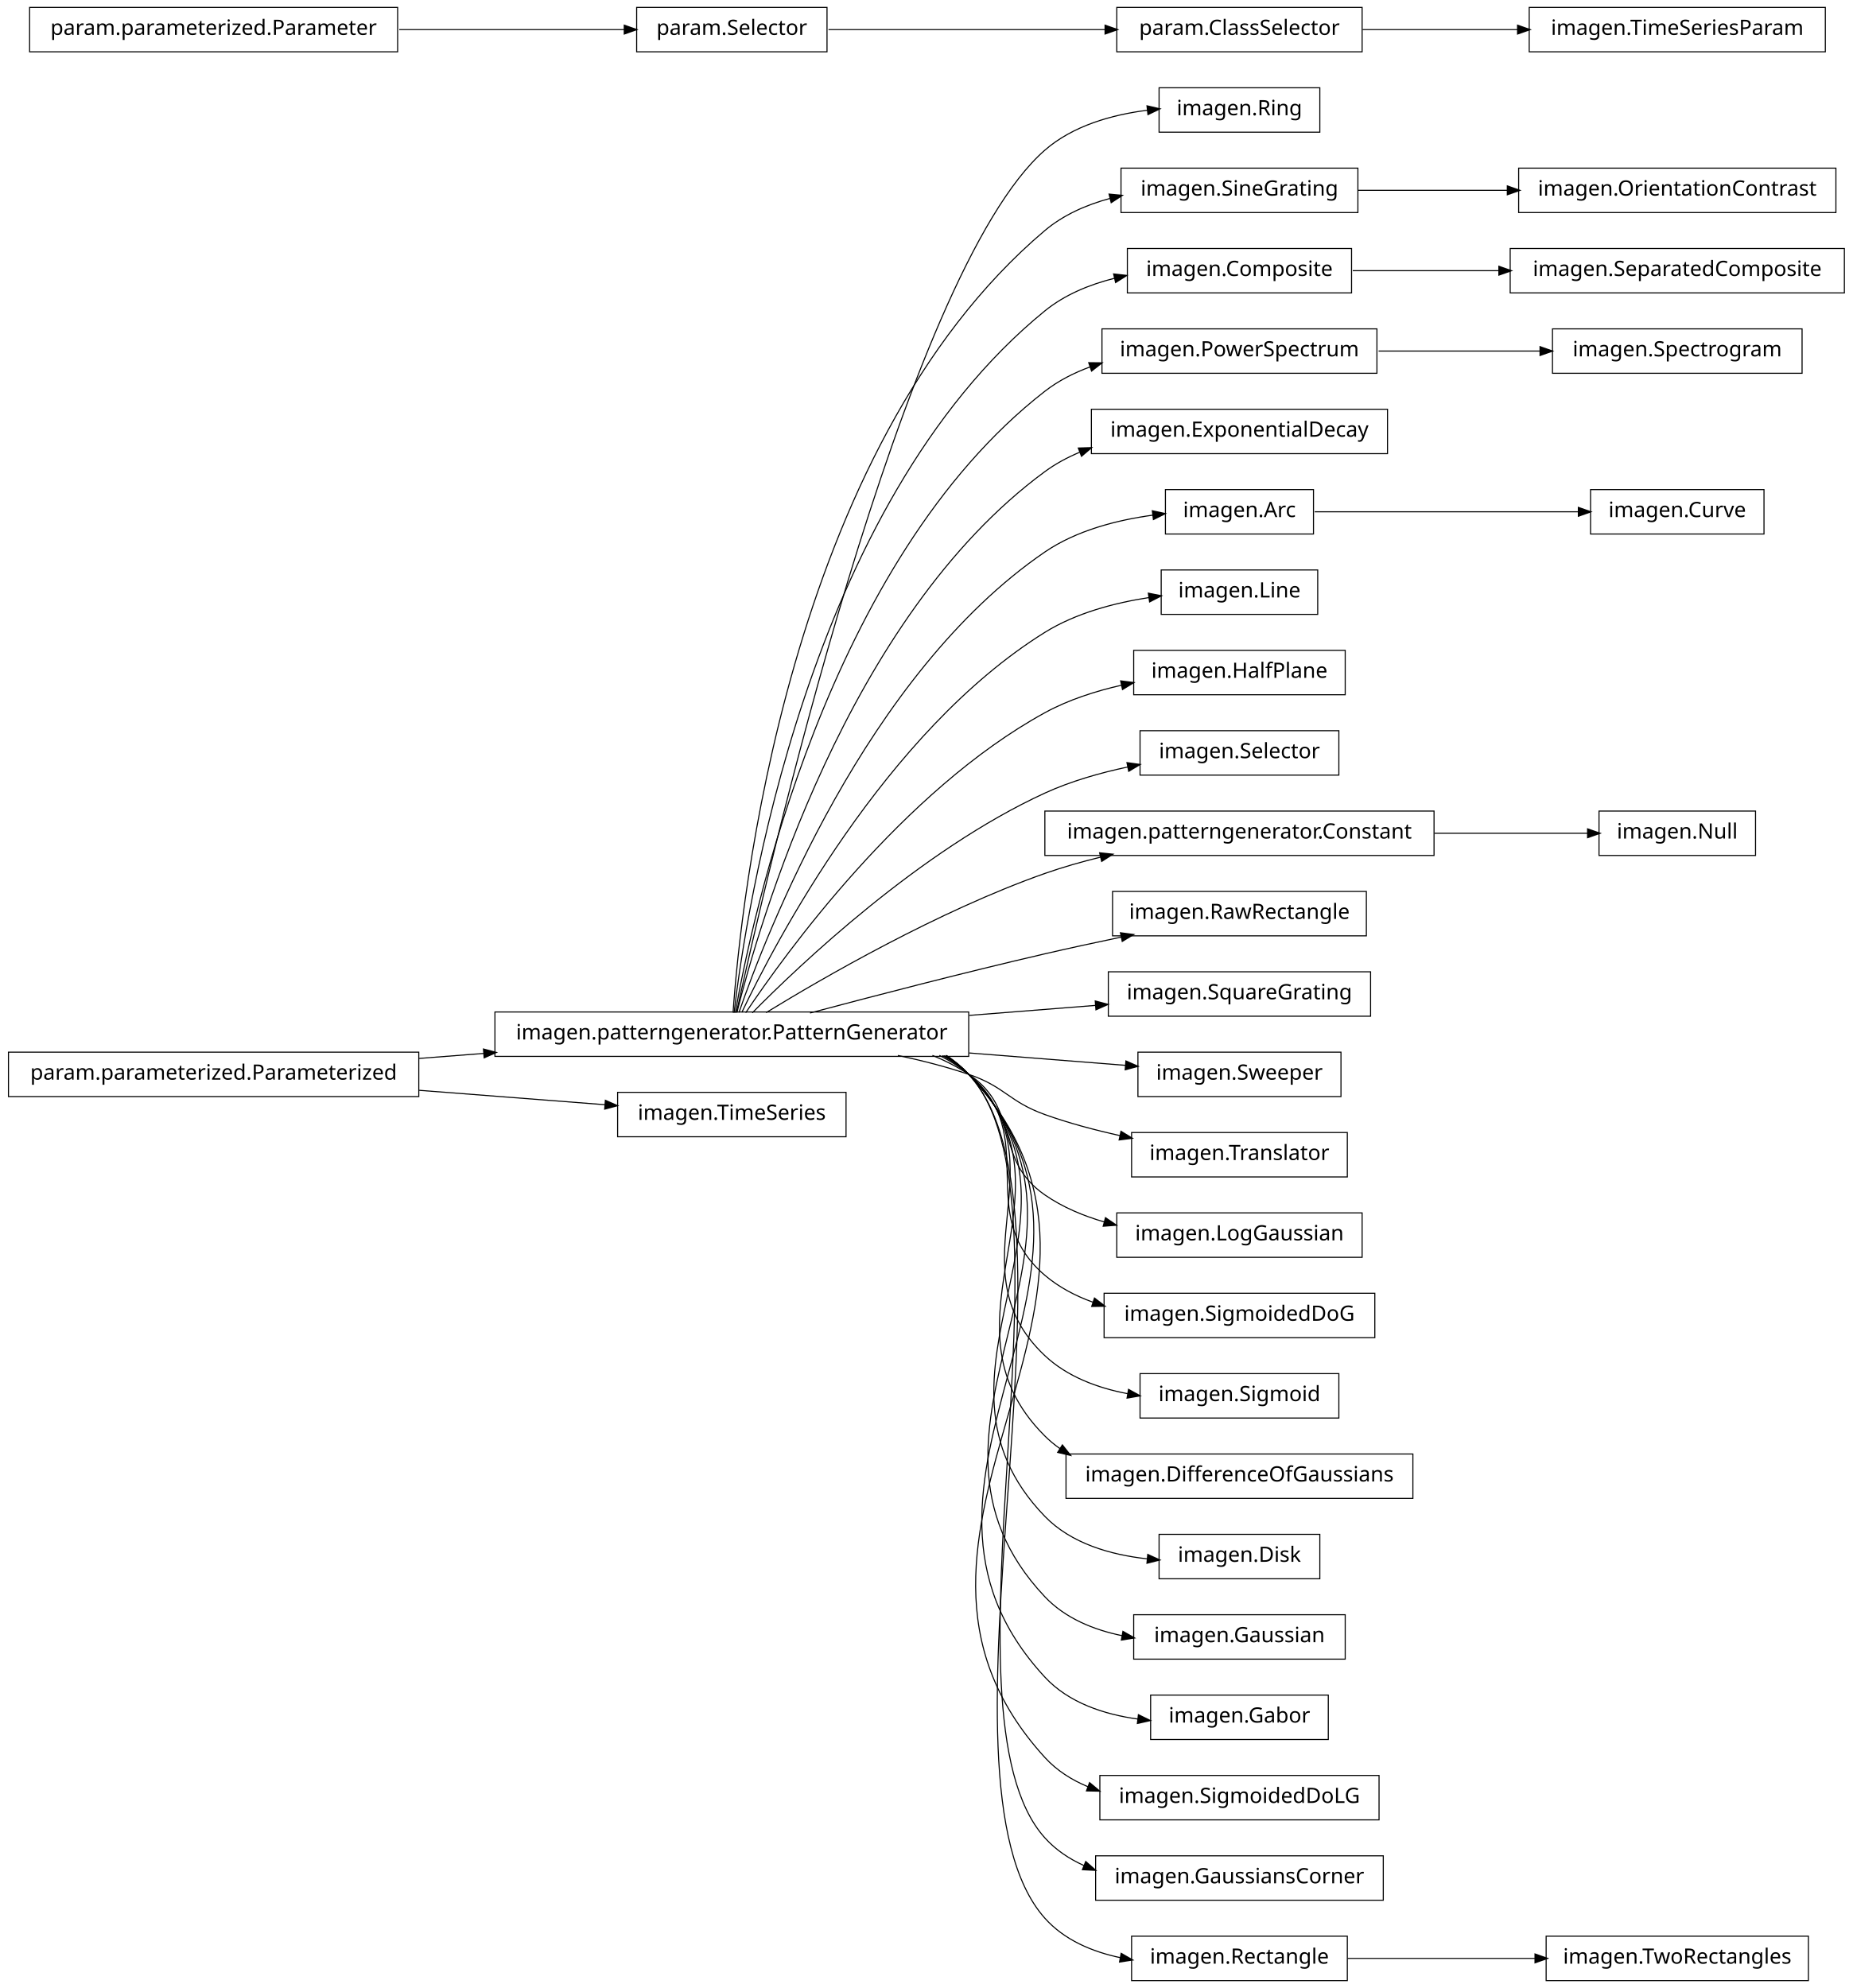
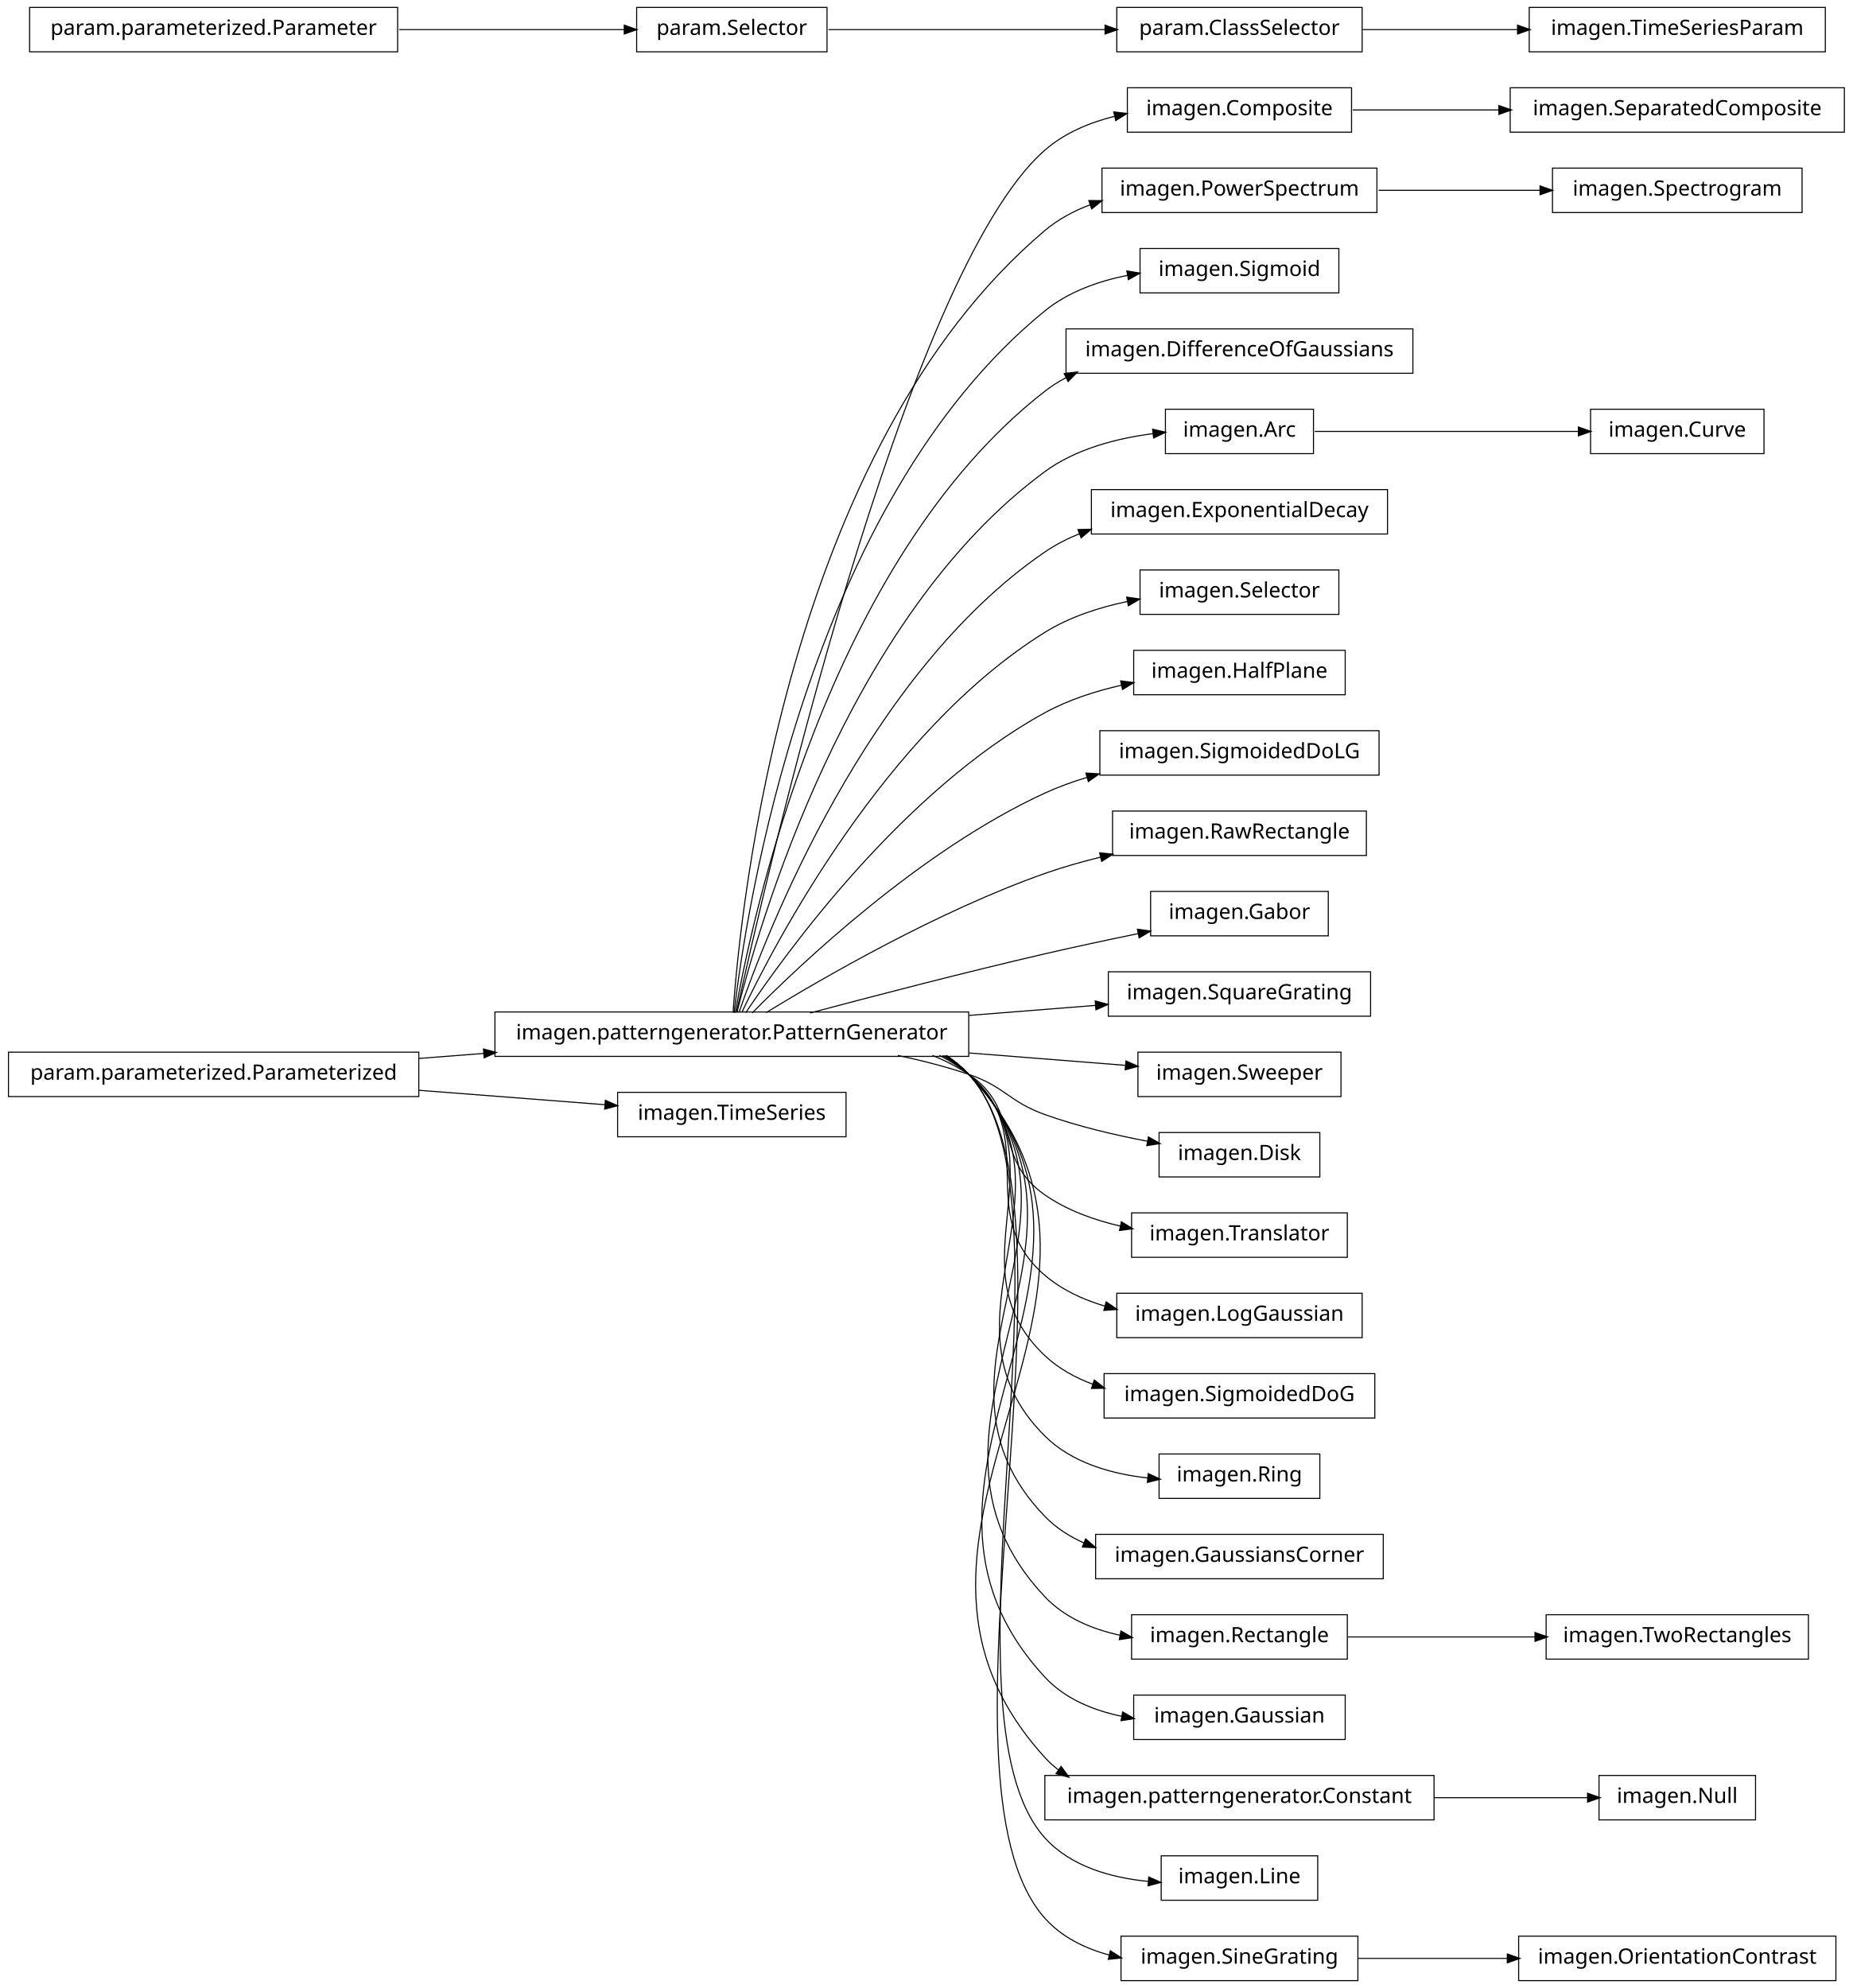
<svg xmlns="http://www.w3.org/2000/svg" width="876pt" height="940pt" viewBox="0.00 0.00 876.00 940.00">
  <g id="graph1" class="graph" transform="scale(1 1) rotate(0) translate(4 936)">
    <polygon fill="white" stroke="white" points="-4,5 -4,-936 873,-936 873,5 -4,5" />
    <g id="node1" class="node">
+       <polygon fill="none" stroke="black" stroke-width="0.5" points="635,-894.5 529,-894.5 529,-873.5 635,-873.5 635,-894.5" />
+       <text text-anchor="middle" x="582" y="-881.5" font-family="Vera" font-size="10.00">imagen.Composite</text>
+     </g>
+     <g id="node58" class="node">
+       <polygon fill="none" stroke="black" stroke-width="0.5" points="868,-894.5 710,-894.5 710,-873.5 868,-873.5 868,-894.5" />
+       <text text-anchor="middle" x="789" y="-881.5" font-family="Vera" font-size="10.00">imagen.SeparatedComposite</text>
+     </g>
+     <g id="edge56" class="edge">
+       <path fill="none" stroke="black" stroke-width="0.5" d="M635.577,-884C656.626,-884 681.297,-884 704.625,-884" />
+       <polygon fill="black" stroke="black" points="704.893,-885.75 709.893,-884 704.892,-882.25 704.893,-885.75" />
+     </g>
+     <g id="node2" class="node">
      <polygon fill="none" stroke="black" stroke-width="0.5" points="454,-457.5 230,-457.5 230,-436.5 454,-436.5 454,-457.5" />
      <text text-anchor="middle" x="342" y="-444.5" font-family="Vera" font-size="10.00">imagen.patterngenerator.PatternGenerator</text>
    </g>
-     <g id="node4" class="node">
-       <polygon fill="none" stroke="black" stroke-width="0.5" points="620,-894.5 544,-894.5 544,-873.5 620,-873.5 620,-894.5" />
-       <text text-anchor="middle" x="582" y="-881.5" font-family="Vera" font-size="10.00">imagen.Ring</text>
-     </g>
-     <g id="edge4" class="edge">
-       <path fill="none" stroke="black" stroke-width="0.5" d="M344.205,-457.259C356.982,-515.776 423.271,-806.818 490,-865 503.257,-876.559 521.671,-881.751 538.545,-883.889" />
-       <polygon fill="black" stroke="black" points="538.564,-885.652 543.725,-884.458 538.946,-882.173 538.564,-885.652" />
-     </g>
-     <g id="node13" class="node">
-       <polygon fill="none" stroke="black" stroke-width="0.5" points="638,-856.5 526,-856.5 526,-835.5 638,-835.5 638,-856.5" />
-       <text text-anchor="middle" x="582" y="-843.5" font-family="Vera" font-size="10.00">imagen.SineGrating</text>
-     </g>
-     <g id="edge28" class="edge">
-       <path fill="none" stroke="black" stroke-width="0.5" d="M342.586,-457.178C346.009,-506.641 367.778,-723.734 490,-827 498.751,-834.394 509.626,-839.16 520.8,-842.185" />
-       <polygon fill="black" stroke="black" points="520.676,-843.956 525.949,-843.455 521.514,-840.558 520.676,-843.956" />
-     </g>
-     <g id="node15" class="node">
-       <polygon fill="none" stroke="black" stroke-width="0.5" points="635,-818.5 529,-818.5 529,-797.5 635,-797.5 635,-818.5" />
-       <text text-anchor="middle" x="582" y="-805.5" font-family="Vera" font-size="10.00">imagen.Composite</text>
+     <g id="edge2" class="edge">
+       <path fill="none" stroke="black" stroke-width="0.5" d="M344.205,-457.259C356.982,-515.776 423.271,-806.818 490,-865 499.25,-873.065 511.012,-878.031 523.008,-881.022" />
+       <polygon fill="black" stroke="black" points="522.895,-882.791 528.158,-882.186 523.667,-879.377 522.895,-882.791" />
+     </g>
+     <g id="node5" class="node">
+       <polygon fill="none" stroke="black" stroke-width="0.5" points="647,-856.5 517,-856.5 517,-835.5 647,-835.5 647,-856.5" />
+       <text text-anchor="middle" x="582" y="-843.5" font-family="Vera" font-size="10.00">imagen.PowerSpectrum</text>
+     </g>
+     <g id="edge34" class="edge">
+       <path fill="none" stroke="black" stroke-width="0.5" d="M342.586,-457.178C346.009,-506.641 367.778,-723.734 490,-827 496.293,-832.317 503.685,-836.276 511.497,-839.205" />
+       <polygon fill="black" stroke="black" points="511.112,-840.923 516.409,-840.898 512.253,-837.614 511.112,-840.923" />
+     </g>
+     <g id="node7" class="node">
+       <polygon fill="none" stroke="black" stroke-width="0.5" points="629,-818.5 535,-818.5 535,-797.5 629,-797.5 629,-818.5" />
+       <text text-anchor="middle" x="582" y="-805.5" font-family="Vera" font-size="10.00">imagen.Sigmoid</text>
+     </g>
+     <g id="edge6" class="edge">
+       <path fill="none" stroke="black" stroke-width="0.5" d="M343.054,-457.096C348.456,-503.427 377.339,-697.332 490,-789 501.042,-797.984 515.248,-803.051 529.178,-805.827" />
+       <polygon fill="black" stroke="black" points="529.061,-807.584 534.292,-806.749 529.682,-804.139 529.061,-807.584" />
+     </g>
+     <g id="node9" class="node">
+       <polygon fill="none" stroke="black" stroke-width="0.5" points="664,-780.5 500,-780.5 500,-759.5 664,-759.5 664,-780.5" />
+       <text text-anchor="middle" x="582" y="-767.5" font-family="Vera" font-size="10.00">imagen.DifferenceOfGaussians</text>
+     </g>
+     <g id="edge8" class="edge">
+       <path fill="none" stroke="black" stroke-width="0.5" d="M343.642,-457.137C351.211,-500.38 386.877,-670.851 490,-751 493.099,-753.408 496.427,-755.532 499.916,-757.403" />
+       <polygon fill="black" stroke="black" points="499.508,-759.153 504.765,-759.8 501.059,-756.015 499.508,-759.153" />
+     </g>
+     <g id="node14" class="node">
+       <polygon fill="none" stroke="black" stroke-width="0.5" points="617,-742.5 547,-742.5 547,-721.5 617,-721.5 617,-742.5" />
+       <text text-anchor="middle" x="582" y="-729.5" font-family="Vera" font-size="10.00">imagen.Arc</text>
    </g>
    <g id="edge12" class="edge">
-       <path fill="none" stroke="black" stroke-width="0.5" d="M343.054,-457.096C348.456,-503.427 377.339,-697.332 490,-789 499.409,-796.656 511.116,-801.467 522.992,-804.44" />
-       <polygon fill="black" stroke="black" points="522.821,-806.196 528.086,-805.604 523.602,-802.784 522.821,-806.196" />
-     </g>
-     <g id="node18" class="node">
-       <polygon fill="none" stroke="black" stroke-width="0.5" points="647,-780.5 517,-780.5 517,-759.5 647,-759.5 647,-780.5" />
-       <text text-anchor="middle" x="582" y="-767.5" font-family="Vera" font-size="10.00">imagen.PowerSpectrum</text>
-     </g>
-     <g id="edge40" class="edge">
-       <path fill="none" stroke="black" stroke-width="0.5" d="M343.642,-457.137C351.211,-500.38 386.877,-670.851 490,-751 496.398,-755.973 503.779,-759.731 511.519,-762.559" />
-       <polygon fill="black" stroke="black" points="511.082,-764.259 516.379,-764.202 512.203,-760.943 511.082,-764.259" />
-     </g>
-     <g id="node22" class="node">
-       <polygon fill="none" stroke="black" stroke-width="0.5" points="652,-742.5 512,-742.5 512,-721.5 652,-721.5 652,-742.5" />
-       <text text-anchor="middle" x="582" y="-729.5" font-family="Vera" font-size="10.00">imagen.ExponentialDecay</text>
+       <path fill="none" stroke="black" stroke-width="0.5" d="M344.397,-457.219C354.341,-497.199 396.286,-644.188 490,-713 504.654,-723.76 523.989,-728.752 541.151,-730.959" />
+       <polygon fill="black" stroke="black" points="541.233,-732.729 546.399,-731.558 541.63,-729.252 541.233,-732.729" />
+     </g>
+     <g id="node19" class="node">
+       <polygon fill="none" stroke="black" stroke-width="0.5" points="652,-704.5 512,-704.5 512,-683.5 652,-683.5 652,-704.5" />
+       <text text-anchor="middle" x="582" y="-691.5" font-family="Vera" font-size="10.00">imagen.ExponentialDecay</text>
+     </g>
+     <g id="edge16" class="edge">
+       <path fill="none" stroke="black" stroke-width="0.5" d="M345.371,-457.24C357.895,-493.576 405.443,-617.232 490,-675 495.05,-678.45 500.595,-681.297 506.381,-683.644" />
+       <polygon fill="black" stroke="black" points="505.996,-685.369 511.292,-685.499 507.233,-682.095 505.996,-685.369" />
+     </g>
+     <g id="node21" class="node">
+       <polygon fill="none" stroke="black" stroke-width="0.5" points="629,-666.5 535,-666.5 535,-645.5 629,-645.5 629,-666.5" />
+       <text text-anchor="middle" x="582" y="-653.5" font-family="Vera" font-size="10.00">imagen.Selector</text>
    </g>
    <g id="edge18" class="edge">
-       <path fill="none" stroke="black" stroke-width="0.5" d="M344.397,-457.219C354.341,-497.199 396.286,-644.188 490,-713 495.032,-716.695 500.617,-719.71 506.476,-722.166" />
-       <polygon fill="black" stroke="black" points="506.162,-723.921 511.456,-724.099 507.429,-720.658 506.162,-723.921" />
-     </g>
-     <g id="node24" class="node">
-       <polygon fill="none" stroke="black" stroke-width="0.5" points="617,-704.5 547,-704.5 547,-683.5 617,-683.5 617,-704.5" />
-       <text text-anchor="middle" x="582" y="-691.5" font-family="Vera" font-size="10.00">imagen.Arc</text>
-     </g>
-     <g id="edge20" class="edge">
-       <path fill="none" stroke="black" stroke-width="0.5" d="M345.371,-457.24C357.895,-493.576 405.443,-617.232 490,-675 504.889,-685.172 524.078,-690.102 541.075,-692.42" />
-       <polygon fill="black" stroke="black" points="541.096,-694.186 546.272,-693.058 541.523,-690.712 541.096,-694.186" />
-     </g>
-     <g id="node26" class="node">
-       <polygon fill="none" stroke="black" stroke-width="0.5" points="619,-666.5 545,-666.5 545,-645.5 619,-645.5 619,-666.5" />
-       <text text-anchor="middle" x="582" y="-653.5" font-family="Vera" font-size="10.00">imagen.Line</text>
-     </g>
-     <g id="edge22" class="edge">
-       <path fill="none" stroke="black" stroke-width="0.5" d="M346.723,-457.3C362.136,-489.668 414.37,-589.969 490,-637 504.685,-646.132 522.988,-650.959 539.393,-653.48" />
-       <polygon fill="black" stroke="black" points="539.221,-655.223 544.417,-654.191 539.711,-651.758 539.221,-655.223" />
-     </g>
-     <g id="node28" class="node">
+       <path fill="none" stroke="black" stroke-width="0.5" d="M346.723,-457.3C362.136,-489.668 414.37,-589.969 490,-637 501.718,-644.287 515.74,-648.833 529.263,-651.653" />
+       <polygon fill="black" stroke="black" points="528.975,-653.38 534.217,-652.616 529.643,-649.944 528.975,-653.38" />
+     </g>
+     <g id="node23" class="node">
      <polygon fill="none" stroke="black" stroke-width="0.5" points="632,-628.5 532,-628.5 532,-607.5 632,-607.5 632,-628.5" />
      <text text-anchor="middle" x="582" y="-615.5" font-family="Vera" font-size="10.00">imagen.HalfPlane</text>
    </g>
-     <g id="edge24" class="edge">
+     <g id="edge20" class="edge">
      <path fill="none" stroke="black" stroke-width="0.5" d="M348.572,-457.145C367.101,-484.853 422.812,-562.191 490,-599 501.112,-605.088 513.952,-609.23 526.448,-612.048" />
      <polygon fill="black" stroke="black" points="526.147,-613.773 531.402,-613.101 526.875,-610.349 526.147,-613.773" />
    </g>
-     <g id="node30" class="node">
-       <polygon fill="none" stroke="black" stroke-width="0.5" points="629,-590.5 535,-590.5 535,-569.5 629,-569.5 629,-590.5" />
-       <text text-anchor="middle" x="582" y="-577.5" font-family="Vera" font-size="10.00">imagen.Selector</text>
-     </g>
-     <g id="edge26" class="edge">
-       <path fill="none" stroke="black" stroke-width="0.5" d="M351.684,-457.097C373.872,-479.589 431.039,-533.959 490,-561 502.171,-566.582 515.998,-570.538 529.167,-573.336" />
-       <polygon fill="black" stroke="black" points="529.123,-575.113 534.371,-574.391 529.818,-571.683 529.123,-575.113" />
-     </g>
-     <g id="node33" class="node">
-       <polygon fill="none" stroke="black" stroke-width="0.5" points="674,-552.5 490,-552.5 490,-531.5 674,-531.5 674,-552.5" />
-       <text text-anchor="middle" x="582" y="-539.5" font-family="Vera" font-size="10.00">imagen.patterngenerator.Constant</text>
-     </g>
-     <g id="edge30" class="edge">
+     <g id="node25" class="node">
+       <polygon fill="none" stroke="black" stroke-width="0.5" points="648,-590.5 516,-590.5 516,-569.5 648,-569.5 648,-590.5" />
+       <text text-anchor="middle" x="582" y="-577.5" font-family="Vera" font-size="10.00">imagen.SigmoidedDoLG</text>
+     </g>
+     <g id="edge22" class="edge">
+       <path fill="none" stroke="black" stroke-width="0.5" d="M351.684,-457.097C373.872,-479.589 431.039,-533.959 490,-561 496.384,-563.928 503.223,-566.408 510.184,-568.509" />
+       <polygon fill="black" stroke="black" points="509.729,-570.199 515.019,-569.903 510.699,-566.836 509.729,-570.199" />
+     </g>
+     <g id="node27" class="node">
+       <polygon fill="none" stroke="black" stroke-width="0.5" points="642,-552.5 522,-552.5 522,-531.5 642,-531.5 642,-552.5" />
+       <text text-anchor="middle" x="582" y="-539.5" font-family="Vera" font-size="10.00">imagen.RawRectangle</text>
+     </g>
+     <g id="edge24" class="edge">
      <path fill="none" stroke="black" stroke-width="0.5" d="M358.209,-457.194C384.757,-473.453 439.606,-505.229 490,-523 498.435,-525.975 507.479,-528.547 516.483,-530.752" />
      <polygon fill="black" stroke="black" points="516.208,-532.486 521.477,-531.94 517.018,-529.081 516.208,-532.486" />
    </g>
-     <g id="node36" class="node">
-       <polygon fill="none" stroke="black" stroke-width="0.5" points="642,-514.5 522,-514.5 522,-493.5 642,-493.5 642,-514.5" />
-       <text text-anchor="middle" x="582" y="-501.5" font-family="Vera" font-size="10.00">imagen.RawRectangle</text>
-     </g>
-     <g id="edge34" class="edge">
-       <path fill="none" stroke="black" stroke-width="0.5" d="M378.982,-457.017C408.848,-464.981 452.009,-476.205 490,-485 501.678,-487.704 514.235,-490.421 526.202,-492.921" />
-       <polygon fill="black" stroke="black" points="526.039,-494.675 531.29,-493.979 526.751,-491.248 526.039,-494.675" />
-     </g>
-     <g id="node38" class="node">
+     <g id="node29" class="node">
+       <polygon fill="none" stroke="black" stroke-width="0.5" points="624,-514.5 540,-514.5 540,-493.5 624,-493.5 624,-514.5" />
+       <text text-anchor="middle" x="582" y="-501.5" font-family="Vera" font-size="10.00">imagen.Gabor</text>
+     </g>
+     <g id="edge26" class="edge">
+       <path fill="none" stroke="black" stroke-width="0.5" d="M378.982,-457.017C408.848,-464.981 452.009,-476.205 490,-485 504.293,-488.309 519.9,-491.638 534.134,-494.565" />
+       <polygon fill="black" stroke="black" points="534.061,-496.336 539.31,-495.625 534.763,-492.908 534.061,-496.336" />
+     </g>
+     <g id="node31" class="node">
      <polygon fill="none" stroke="black" stroke-width="0.5" points="644,-476.5 520,-476.5 520,-455.5 644,-455.5 644,-476.5" />
      <text text-anchor="middle" x="582" y="-463.5" font-family="Vera" font-size="10.00">imagen.SquareGrating</text>
    </g>
-     <g id="edge36" class="edge">
+     <g id="edge28" class="edge">
      <path fill="none" stroke="black" stroke-width="0.5" d="M454.27,-455.888C474.677,-457.504 495.384,-459.143 514.015,-460.618" />
      <polygon fill="black" stroke="black" points="514.091,-462.379 519.213,-461.029 514.367,-458.89 514.091,-462.379" />
    </g>
-     <g id="node40" class="node">
+     <g id="node33" class="node">
      <polygon fill="none" stroke="black" stroke-width="0.5" points="630,-438.5 534,-438.5 534,-417.5 630,-417.5 630,-438.5" />
      <text text-anchor="middle" x="582" y="-425.5" font-family="Vera" font-size="10.00">imagen.Sweeper</text>
    </g>
-     <g id="edge38" class="edge">
+     <g id="edge30" class="edge">
      <path fill="none" stroke="black" stroke-width="0.5" d="M454.27,-438.112C480.021,-436.073 506.249,-433.997 528.184,-432.26" />
      <polygon fill="black" stroke="black" points="528.527,-433.989 533.374,-431.85 528.251,-430.5 528.527,-433.989" />
    </g>
-     <g id="node45" class="node">
-       <polygon fill="none" stroke="black" stroke-width="0.5" points="633,-400.5 531,-400.5 531,-379.5 633,-379.5 633,-400.5" />
-       <text text-anchor="middle" x="582" y="-387.5" font-family="Vera" font-size="10.00">imagen.Translator</text>
+     <g id="node38" class="node">
+       <polygon fill="none" stroke="black" stroke-width="0.5" points="620,-400.5 544,-400.5 544,-379.5 620,-379.5 620,-400.5" />
+       <text text-anchor="middle" x="582" y="-387.5" font-family="Vera" font-size="10.00">imagen.Disk</text>
+     </g>
+     <g id="edge36" class="edge">
+       <path fill="none" stroke="black" stroke-width="0.5" d="M420.515,-436.949C431.895,-434.553 443.353,-431.609 454,-428 471.134,-422.192 472.972,-415.112 490,-409 505.446,-403.455 522.964,-399.334 538.538,-396.374" />
+       <polygon fill="black" stroke="black" points="539.14,-398.042 543.739,-395.414 538.505,-394.6 539.14,-398.042" />
+     </g>
+     <g id="node42" class="node">
+       <polygon fill="none" stroke="black" stroke-width="0.5" points="633,-362.5 531,-362.5 531,-341.5 633,-341.5 633,-362.5" />
+       <text text-anchor="middle" x="582" y="-349.5" font-family="Vera" font-size="10.00">imagen.Translator</text>
+     </g>
+     <g id="edge40" class="edge">
+       <path fill="none" stroke="black" stroke-width="0.5" d="M436.846,-436.968C442.881,-434.512 448.666,-431.554 454,-428 478.935,-411.386 465.365,-388.056 490,-371 500.536,-363.706 513.27,-359.099 525.862,-356.218" />
+       <polygon fill="black" stroke="black" points="526.334,-357.907 530.863,-355.159 525.609,-354.482 526.334,-357.907" />
+     </g>
+     <g id="node44" class="node">
+       <polygon fill="none" stroke="black" stroke-width="0.5" points="640,-324.5 524,-324.5 524,-303.5 640,-303.5 640,-324.5" />
+       <text text-anchor="middle" x="582" y="-311.5" font-family="Vera" font-size="10.00">imagen.LogGaussian</text>
+     </g>
+     <g id="edge42" class="edge">
+       <path fill="none" stroke="black" stroke-width="0.5" d="M440.125,-436.98C445.063,-434.476 449.735,-431.508 454,-428 488.872,-399.318 455.644,-362.298 490,-333 498.105,-326.088 508.063,-321.466 518.4,-318.416" />
+       <polygon fill="black" stroke="black" points="519.127,-320.033 523.499,-317.042 518.216,-316.653 519.127,-320.033" />
+     </g>
+     <g id="node46" class="node">
+       <polygon fill="none" stroke="black" stroke-width="0.5" points="646,-286.5 518,-286.5 518,-265.5 646,-265.5 646,-286.5" />
+       <text text-anchor="middle" x="582" y="-273.5" font-family="Vera" font-size="10.00">imagen.SigmoidedDoG</text>
    </g>
    <g id="edge44" class="edge">
-       <path fill="none" stroke="black" stroke-width="0.5" d="M420.515,-436.949C431.895,-434.553 443.353,-431.609 454,-428 471.134,-422.192 472.972,-415.112 490,-409 501.282,-404.95 513.67,-401.659 525.598,-399.026" />
-       <polygon fill="black" stroke="black" points="526.155,-400.696 530.677,-397.937 525.422,-397.274 526.155,-400.696" />
-     </g>
-     <g id="node47" class="node">
-       <polygon fill="none" stroke="black" stroke-width="0.5" points="640,-362.5 524,-362.5 524,-341.5 640,-341.5 640,-362.5" />
-       <text text-anchor="middle" x="582" y="-349.5" font-family="Vera" font-size="10.00">imagen.LogGaussian</text>
-     </g>
-     <g id="edge46" class="edge">
-       <path fill="none" stroke="black" stroke-width="0.5" d="M436.846,-436.968C442.881,-434.512 448.666,-431.554 454,-428 478.935,-411.386 465.365,-388.056 490,-371 498.412,-365.176 508.226,-361.065 518.25,-358.178" />
-       <polygon fill="black" stroke="black" points="518.805,-359.841 523.182,-356.857 517.9,-356.46 518.805,-359.841" />
+       <path fill="none" stroke="black" stroke-width="0.5" d="M441.576,-436.896C446.023,-434.39 450.204,-431.447 454,-428 499.336,-386.832 445.404,-336.968 490,-295 496.514,-288.87 504.459,-284.494 512.923,-281.403" />
+       <polygon fill="black" stroke="black" points="513.487,-283.06 517.674,-279.815 512.377,-279.741 513.487,-283.06" />
    </g>
    <g id="node49" class="node">
-       <polygon fill="none" stroke="black" stroke-width="0.5" points="646,-324.5 518,-324.5 518,-303.5 646,-303.5 646,-324.5" />
-       <text text-anchor="middle" x="582" y="-311.5" font-family="Vera" font-size="10.00">imagen.SigmoidedDoG</text>
+       <polygon fill="none" stroke="black" stroke-width="0.5" points="620,-248.5 544,-248.5 544,-227.5 620,-227.5 620,-248.5" />
+       <text text-anchor="middle" x="582" y="-235.5" font-family="Vera" font-size="10.00">imagen.Ring</text>
    </g>
    <g id="edge48" class="edge">
-       <path fill="none" stroke="black" stroke-width="0.5" d="M440.125,-436.98C445.063,-434.476 449.735,-431.508 454,-428 488.872,-399.318 455.644,-362.298 490,-333 496.577,-327.391 504.374,-323.29 512.604,-320.313" />
-       <polygon fill="black" stroke="black" points="513.58,-321.834 517.777,-318.602 512.481,-318.511 513.58,-321.834" />
+       <path fill="none" stroke="black" stroke-width="0.5" d="M442.322,-436.855C446.517,-434.348 450.445,-431.417 454,-428 509.991,-374.176 434.977,-311.813 490,-257 502.67,-244.378 521.366,-239.083 538.601,-237.154" />
+       <polygon fill="black" stroke="black" points="539.079,-238.867 543.894,-236.659 538.753,-235.382 539.079,-238.867" />
    </g>
    <g id="node51" class="node">
-       <polygon fill="none" stroke="black" stroke-width="0.5" points="629,-286.5 535,-286.5 535,-265.5 629,-265.5 629,-286.5" />
-       <text text-anchor="middle" x="582" y="-273.5" font-family="Vera" font-size="10.00">imagen.Sigmoid</text>
+       <polygon fill="none" stroke="black" stroke-width="0.5" points="650,-210.5 514,-210.5 514,-189.5 650,-189.5 650,-210.5" />
+       <text text-anchor="middle" x="582" y="-197.5" font-family="Vera" font-size="10.00">imagen.GaussiansCorner</text>
    </g>
    <g id="edge50" class="edge">
-       <path fill="none" stroke="black" stroke-width="0.5" d="M441.576,-436.896C446.023,-434.39 450.204,-431.447 454,-428 499.336,-386.832 445.404,-336.968 490,-295 500.578,-285.045 514.931,-279.717 529.152,-277.002" />
-       <polygon fill="black" stroke="black" points="529.741,-278.677 534.378,-276.116 529.156,-275.226 529.741,-278.677" />
-     </g>
-     <g id="node53" class="node">
-       <polygon fill="none" stroke="black" stroke-width="0.5" points="664,-248.5 500,-248.5 500,-227.5 664,-227.5 664,-248.5" />
-       <text text-anchor="middle" x="582" y="-235.5" font-family="Vera" font-size="10.00">imagen.DifferenceOfGaussians</text>
-     </g>
-     <g id="edge52" class="edge">
-       <path fill="none" stroke="black" stroke-width="0.5" d="M442.322,-436.855C446.517,-434.348 450.445,-431.417 454,-428 509.991,-374.176 434.977,-311.813 490,-257 492.275,-254.734 494.744,-252.704 497.364,-250.887" />
-       <polygon fill="black" stroke="black" points="498.311,-252.359 501.599,-248.205 496.438,-249.402 498.311,-252.359" />
-     </g>
-     <g id="node55" class="node">
-       <polygon fill="none" stroke="black" stroke-width="0.5" points="620,-210.5 544,-210.5 544,-189.5 620,-189.5 620,-210.5" />
-       <text text-anchor="middle" x="582" y="-197.5" font-family="Vera" font-size="10.00">imagen.Disk</text>
+       <path fill="none" stroke="black" stroke-width="0.5" d="M442.975,-436.706C446.942,-434.226 450.649,-431.343 454,-428 520.734,-361.435 424.462,-286.743 490,-219 495.252,-213.571 501.614,-209.485 508.514,-206.433" />
+       <polygon fill="black" stroke="black" points="509.383,-207.97 513.369,-204.482 508.077,-204.723 509.383,-207.97" />
+     </g>
+     <g id="node54" class="node">
+       <polygon fill="none" stroke="black" stroke-width="0.5" points="633,-172.5 531,-172.5 531,-151.5 633,-151.5 633,-172.5" />
+       <text text-anchor="middle" x="582" y="-159.5" font-family="Vera" font-size="10.00">imagen.Rectangle</text>
+     </g>
+     <g id="edge58" class="edge">
+       <path fill="none" stroke="black" stroke-width="0.5" d="M443.082,-436.812C447.02,-434.304 450.692,-431.386 454,-428 531.525,-348.646 413.9,-261.722 490,-181 499.366,-171.065 512.445,-165.596 525.808,-162.735" />
+       <polygon fill="black" stroke="black" points="526.153,-164.45 530.737,-161.795 525.498,-161.012 526.153,-164.45" />
+     </g>
+     <g id="node56" class="node">
+       <polygon fill="none" stroke="black" stroke-width="0.5" points="632,-134.5 532,-134.5 532,-113.5 632,-113.5 632,-134.5" />
+       <text text-anchor="middle" x="582" y="-121.5" font-family="Vera" font-size="10.00">imagen.Gaussian</text>
    </g>
    <g id="edge54" class="edge">
-       <path fill="none" stroke="black" stroke-width="0.5" d="M442.975,-436.706C446.942,-434.226 450.649,-431.343 454,-428 520.734,-361.435 424.462,-286.743 490,-219 502.435,-206.147 521.097,-200.818 538.37,-198.927" />
-       <polygon fill="black" stroke="black" points="538.856,-200.64 543.678,-198.446 538.54,-197.155 538.856,-200.64" />
-     </g>
-     <g id="node57" class="node">
-       <polygon fill="none" stroke="black" stroke-width="0.5" points="632,-172.5 532,-172.5 532,-151.5 632,-151.5 632,-172.5" />
-       <text text-anchor="middle" x="582" y="-159.5" font-family="Vera" font-size="10.00">imagen.Gaussian</text>
-     </g>
-     <g id="edge56" class="edge">
-       <path fill="none" stroke="black" stroke-width="0.5" d="M443.082,-436.812C447.02,-434.304 450.692,-431.386 454,-428 531.525,-348.646 413.9,-261.722 490,-181 499.565,-170.854 513.004,-165.365 526.661,-162.555" />
-       <polygon fill="black" stroke="black" points="527.09,-164.256 531.695,-161.638 526.463,-160.813 527.09,-164.256" />
-     </g>
-     <g id="node59" class="node">
-       <polygon fill="none" stroke="black" stroke-width="0.5" points="624,-134.5 540,-134.5 540,-113.5 624,-113.5 624,-134.5" />
-       <text text-anchor="middle" x="582" y="-121.5" font-family="Vera" font-size="10.00">imagen.Gabor</text>
-     </g>
-     <g id="edge58" class="edge">
-       <path fill="none" stroke="black" stroke-width="0.5" d="M443.162,-436.889C447.079,-434.361 450.725,-431.417 454,-428 542.345,-335.828 403.31,-236.73 490,-143 501.24,-130.847 518.029,-125.344 534.201,-123.129" />
-       <polygon fill="black" stroke="black" points="534.431,-124.864 539.193,-122.543 534.023,-121.388 534.431,-124.864" />
-     </g>
-     <g id="node61" class="node">
-       <polygon fill="none" stroke="black" stroke-width="0.5" points="648,-96.5 516,-96.5 516,-75.5 648,-75.5 648,-96.5" />
-       <text text-anchor="middle" x="582" y="-83.5" font-family="Vera" font-size="10.00">imagen.SigmoidedDoLG</text>
-     </g>
-     <g id="edge60" class="edge">
-       <path fill="none" stroke="black" stroke-width="0.5" d="M443.223,-436.948C447.125,-434.404 450.75,-431.441 454,-428 553.183,-322.991 392.702,-211.758 490,-105 495.641,-98.811 502.719,-94.34 510.432,-91.147" />
-       <polygon fill="black" stroke="black" points="511.241,-92.713 515.31,-89.321 510.013,-89.436 511.241,-92.713" />
-     </g>
-     <g id="node63" class="node">
-       <polygon fill="none" stroke="black" stroke-width="0.5" points="650,-58.5 514,-58.5 514,-37.5 650,-37.5 650,-58.5" />
-       <text text-anchor="middle" x="582" y="-45.5" font-family="Vera" font-size="10.00">imagen.GaussiansCorner</text>
+       <path fill="none" stroke="black" stroke-width="0.5" d="M443.162,-436.889C447.079,-434.361 450.725,-431.417 454,-428 542.345,-335.828 403.31,-236.73 490,-143 499.468,-132.763 512.874,-127.244 526.531,-124.435" />
+       <polygon fill="black" stroke="black" points="526.962,-126.135 531.568,-123.518 526.335,-122.692 526.962,-126.135" />
+     </g>
+     <g id="node62" class="node">
+       <polygon fill="none" stroke="black" stroke-width="0.5" points="674,-96.5 490,-96.5 490,-75.5 674,-75.5 674,-96.5" />
+       <text text-anchor="middle" x="582" y="-83.5" font-family="Vera" font-size="10.00">imagen.patterngenerator.Constant</text>
+     </g>
+     <g id="edge70" class="edge">
+       <path fill="none" stroke="black" stroke-width="0.5" d="M443.223,-436.948C447.125,-434.404 450.75,-431.441 454,-428 553.183,-322.991 392.702,-211.758 490,-105 491.991,-102.815 494.162,-100.845 496.476,-99.069" />
+       <polygon fill="black" stroke="black" points="497.677,-100.365 500.789,-96.078 495.683,-97.489 497.677,-100.365" />
+     </g>
+     <g id="node64" class="node">
+       <polygon fill="none" stroke="black" stroke-width="0.5" points="619,-58.5 545,-58.5 545,-37.5 619,-37.5 619,-58.5" />
+       <text text-anchor="middle" x="582" y="-45.5" font-family="Vera" font-size="10.00">imagen.Line</text>
    </g>
    <g id="edge62" class="edge">
-       <path fill="none" stroke="black" stroke-width="0.5" d="M443.273,-436.994C447.161,-434.438 450.77,-431.46 454,-428 509.017,-369.07 436.041,-126.9 490,-67 495.144,-61.289 501.512,-57.038 508.478,-53.901" />
-       <polygon fill="black" stroke="black" points="509.417,-55.408 513.389,-51.903 508.099,-52.166 509.417,-55.408" />
+       <path fill="none" stroke="black" stroke-width="0.5" d="M443.273,-436.994C447.161,-434.438 450.77,-431.46 454,-428 509.017,-369.07 436.041,-126.9 490,-67 502.168,-53.493 521.182,-48.146 538.773,-46.414" />
+       <polygon fill="black" stroke="black" points="539.331,-48.125 544.178,-45.987 539.056,-44.636 539.331,-48.125" />
    </g>
    <g id="node66" class="node">
-       <polygon fill="none" stroke="black" stroke-width="0.5" points="633,-20.5 531,-20.5 531,0.5 633,0.5 633,-20.5" />
-       <text text-anchor="middle" x="582" y="-7.5" font-family="Vera" font-size="10.00">imagen.Rectangle</text>
-     </g>
-     <g id="edge70" class="edge">
-       <path fill="none" stroke="black" stroke-width="0.5" d="M443.796,-436.709C447.49,-434.215 450.92,-431.33 454,-428 514.447,-362.64 430.726,-95.426 490,-29 499.187,-18.704 512.351,-13.138 525.86,-10.301" />
-       <polygon fill="black" stroke="black" points="526.249,-12.008 530.845,-9.375 525.61,-8.567 526.249,-12.008" />
-     </g>
-     <g id="node2" class="node">
+       <polygon fill="none" stroke="black" stroke-width="0.5" points="638,-20.5 526,-20.5 526,0.5 638,0.5 638,-20.5" />
+       <text text-anchor="middle" x="582" y="-7.5" font-family="Vera" font-size="10.00">imagen.SineGrating</text>
+     </g>
+     <g id="edge64" class="edge">
+       <path fill="none" stroke="black" stroke-width="0.5" d="M443.796,-436.709C447.49,-434.215 450.92,-431.33 454,-428 514.447,-362.64 430.726,-95.426 490,-29 497.981,-20.056 508.963,-14.681 520.565,-11.564" />
+       <polygon fill="black" stroke="black" points="521.115,-13.232 525.568,-10.363 520.297,-9.829 521.115,-13.232" />
+     </g>
+     <g id="node4" class="node">
+       <polygon fill="none" stroke="black" stroke-width="0.5" points="848,-856.5 730,-856.5 730,-835.5 848,-835.5 848,-856.5" />
+       <text text-anchor="middle" x="789" y="-843.5" font-family="Vera" font-size="10.00">imagen.Spectrogram</text>
+     </g>
+     <g id="edge4" class="edge">
+       <path fill="none" stroke="black" stroke-width="0.5" d="M647.781,-846C672.206,-846 699.878,-846 724.214,-846" />
+       <polygon fill="black" stroke="black" points="724.354,-847.75 729.354,-846 724.354,-844.25 724.354,-847.75" />
+     </g>
+     <g id="node11" class="node">
+       <polygon fill="none" stroke="black" stroke-width="0.5" points="396,-419.5 288,-419.5 288,-398.5 396,-398.5 396,-419.5" />
+       <text text-anchor="middle" x="342" y="-406.5" font-family="Vera" font-size="10.00">imagen.TimeSeries</text>
+     </g>
+     <g id="node12" class="node">
      <polygon fill="none" stroke="black" stroke-width="0.5" points="194,-438.5 5.68434e-14,-438.5 0,-417.5 194,-417.5 194,-438.5" />
      <text text-anchor="middle" x="97" y="-425.5" font-family="Vera" font-size="10.00">param.parameterized.Parameterized</text>
    </g>
-     <g id="edge2" class="edge">
+     <g id="edge46" class="edge">
      <path fill="none" stroke="black" stroke-width="0.5" d="M194.182,-435.537C204.286,-436.32 214.629,-437.122 224.922,-437.92" />
      <polygon fill="black" stroke="black" points="224.849,-439.67 229.969,-438.312 225.12,-436.18 224.849,-439.67" />
    </g>
-     <g id="node20" class="node">
-       <polygon fill="none" stroke="black" stroke-width="0.5" points="396,-419.5 288,-419.5 288,-398.5 396,-398.5 396,-419.5" />
-       <text text-anchor="middle" x="342" y="-406.5" font-family="Vera" font-size="10.00">imagen.TimeSeries</text>
-     </g>
-     <g id="edge16" class="edge">
+     <g id="edge10" class="edge">
      <path fill="none" stroke="black" stroke-width="0.5" d="M194.182,-420.463C223.866,-418.161 255.624,-415.699 282.066,-413.648" />
      <polygon fill="black" stroke="black" points="282.431,-415.375 287.281,-413.244 282.161,-411.885 282.431,-415.375" />
    </g>
-     <g id="node6" class="node">
+     <g id="node35" class="node">
+       <polygon fill="none" stroke="black" stroke-width="0.5" points="830,-742.5 748,-742.5 748,-721.5 830,-721.5 830,-742.5" />
+       <text text-anchor="middle" x="789" y="-729.5" font-family="Vera" font-size="10.00">imagen.Curve</text>
+     </g>
+     <g id="edge32" class="edge">
+       <path fill="none" stroke="black" stroke-width="0.5" d="M617.585,-732C652.1,-732 704.658,-732 742.474,-732" />
+       <polygon fill="black" stroke="black" points="742.476,-733.75 747.476,-732 742.476,-730.25 742.476,-733.75" />
+     </g>
+     <g id="node16" class="node">
+       <polygon fill="none" stroke="black" stroke-width="0.5" points="387,-932.5 297,-932.5 297,-911.5 387,-911.5 387,-932.5" />
+       <text text-anchor="middle" x="342" y="-919.5" font-family="Vera" font-size="10.00">param.Selector</text>
+     </g>
+     <g id="node40" class="node">
+       <polygon fill="none" stroke="black" stroke-width="0.5" points="640,-932.5 524,-932.5 524,-911.5 640,-911.5 640,-932.5" />
+       <text text-anchor="middle" x="582" y="-919.5" font-family="Vera" font-size="10.00">param.ClassSelector</text>
+     </g>
+     <g id="edge38" class="edge">
+       <path fill="none" stroke="black" stroke-width="0.5" d="M387.707,-922C424.748,-922 477.358,-922 518.494,-922" />
+       <polygon fill="black" stroke="black" points="518.706,-923.75 523.706,-922 518.706,-920.25 518.706,-923.75" />
+     </g>
+     <g id="node17" class="node">
+       <polygon fill="none" stroke="black" stroke-width="0.5" points="184,-932.5 10,-932.5 10,-911.5 184,-911.5 184,-932.5" />
+       <text text-anchor="middle" x="97" y="-919.5" font-family="Vera" font-size="10.00">param.parameterized.Parameter</text>
+     </g>
+     <g id="edge14" class="edge">
+       <path fill="none" stroke="black" stroke-width="0.5" d="M184.759,-922C220.453,-922 260.436,-922 291.152,-922" />
+       <polygon fill="black" stroke="black" points="291.387,-923.75 296.387,-922 291.387,-920.25 291.387,-923.75" />
+     </g>
+     <g id="node68" class="node">
      <polygon fill="none" stroke="black" stroke-width="0.5" points="859,-932.5 719,-932.5 719,-911.5 859,-911.5 859,-932.5" />
      <text text-anchor="middle" x="789" y="-919.5" font-family="Vera" font-size="10.00">imagen.TimeSeriesParam</text>
    </g>
-     <g id="node7" class="node">
-       <polygon fill="none" stroke="black" stroke-width="0.5" points="640,-932.5 524,-932.5 524,-911.5 640,-911.5 640,-932.5" />
-       <text text-anchor="middle" x="582" y="-919.5" font-family="Vera" font-size="10.00">param.ClassSelector</text>
-     </g>
-     <g id="edge6" class="edge">
+     <g id="edge66" class="edge">
      <path fill="none" stroke="black" stroke-width="0.5" d="M640.212,-922C662.986,-922 689.405,-922 713.606,-922" />
      <polygon fill="black" stroke="black" points="713.734,-923.75 718.734,-922 713.734,-920.25 713.734,-923.75" />
    </g>
-     <g id="node9" class="node">
-       <polygon fill="none" stroke="black" stroke-width="0.5" points="387,-932.5 297,-932.5 297,-911.5 387,-911.5 387,-932.5" />
-       <text text-anchor="middle" x="342" y="-919.5" font-family="Vera" font-size="10.00">param.Selector</text>
-     </g>
-     <g id="edge32" class="edge">
-       <path fill="none" stroke="black" stroke-width="0.5" d="M387.707,-922C424.748,-922 477.358,-922 518.494,-922" />
-       <polygon fill="black" stroke="black" points="518.706,-923.75 523.706,-922 518.706,-920.25 518.706,-923.75" />
-     </g>
-     <g id="node10" class="node">
-       <polygon fill="none" stroke="black" stroke-width="0.5" points="184,-932.5 10,-932.5 10,-911.5 184,-911.5 184,-932.5" />
-       <text text-anchor="middle" x="97" y="-919.5" font-family="Vera" font-size="10.00">param.parameterized.Parameter</text>
-     </g>
-     <g id="edge8" class="edge">
-       <path fill="none" stroke="black" stroke-width="0.5" d="M184.759,-922C220.453,-922 260.436,-922 291.152,-922" />
-       <polygon fill="black" stroke="black" points="291.387,-923.75 296.387,-922 291.387,-920.25 291.387,-923.75" />
-     </g>
-     <g id="node12" class="node">
-       <polygon fill="none" stroke="black" stroke-width="0.5" points="864,-856.5 714,-856.5 714,-835.5 864,-835.5 864,-856.5" />
-       <text text-anchor="middle" x="789" y="-843.5" font-family="Vera" font-size="10.00">imagen.OrientationContrast</text>
-     </g>
-     <g id="edge10" class="edge">
-       <path fill="none" stroke="black" stroke-width="0.5" d="M638.017,-846C659.815,-846 685.2,-846 708.866,-846" />
-       <polygon fill="black" stroke="black" points="708.888,-847.75 713.888,-846 708.887,-844.25 708.888,-847.75" />
+     <g id="node53" class="node">
+       <polygon fill="none" stroke="black" stroke-width="0.5" points="851,-172.5 727,-172.5 727,-151.5 851,-151.5 851,-172.5" />
+       <text text-anchor="middle" x="789" y="-159.5" font-family="Vera" font-size="10.00">imagen.TwoRectangles</text>
+     </g>
+     <g id="edge52" class="edge">
+       <path fill="none" stroke="black" stroke-width="0.5" d="M633.169,-162C659.881,-162 692.903,-162 721.665,-162" />
+       <polygon fill="black" stroke="black" points="721.983,-163.75 726.983,-162 721.983,-160.25 721.983,-163.75" />
+     </g>
+     <g id="node61" class="node">
+       <polygon fill="none" stroke="black" stroke-width="0.5" points="826,-96.5 752,-96.5 752,-75.5 826,-75.5 826,-96.5" />
+       <text text-anchor="middle" x="789" y="-83.5" font-family="Vera" font-size="10.00">imagen.Null</text>
+     </g>
+     <g id="edge60" class="edge">
+       <path fill="none" stroke="black" stroke-width="0.5" d="M674.3,-86C699.545,-86 725.69,-86 746.63,-86" />
+       <polygon fill="black" stroke="black" points="746.839,-87.75 751.839,-86 746.838,-84.25 746.839,-87.75" />
    </g>
    <g id="node70" class="node">
-       <polygon fill="none" stroke="black" stroke-width="0.5" points="868,-818.5 710,-818.5 710,-797.5 868,-797.5 868,-818.5" />
-       <text text-anchor="middle" x="789" y="-805.5" font-family="Vera" font-size="10.00">imagen.SeparatedComposite</text>
+       <polygon fill="none" stroke="black" stroke-width="0.5" points="864,-20.5 714,-20.5 714,0.5 864,0.5 864,-20.5" />
+       <text text-anchor="middle" x="789" y="-7.5" font-family="Vera" font-size="10.00">imagen.OrientationContrast</text>
    </g>
    <g id="edge68" class="edge">
-       <path fill="none" stroke="black" stroke-width="0.5" d="M635.577,-808C656.626,-808 681.297,-808 704.625,-808" />
-       <polygon fill="black" stroke="black" points="704.893,-809.75 709.893,-808 704.892,-806.25 704.893,-809.75" />
-     </g>
-     <g id="node17" class="node">
-       <polygon fill="none" stroke="black" stroke-width="0.5" points="848,-780.5 730,-780.5 730,-759.5 848,-759.5 848,-780.5" />
-       <text text-anchor="middle" x="789" y="-767.5" font-family="Vera" font-size="10.00">imagen.Spectrogram</text>
-     </g>
-     <g id="edge14" class="edge">
-       <path fill="none" stroke="black" stroke-width="0.5" d="M647.781,-770C672.206,-770 699.878,-770 724.214,-770" />
-       <polygon fill="black" stroke="black" points="724.354,-771.75 729.354,-770 724.354,-768.25 724.354,-771.75" />
-     </g>
-     <g id="node43" class="node">
-       <polygon fill="none" stroke="black" stroke-width="0.5" points="830,-704.5 748,-704.5 748,-683.5 830,-683.5 830,-704.5" />
-       <text text-anchor="middle" x="789" y="-691.5" font-family="Vera" font-size="10.00">imagen.Curve</text>
-     </g>
-     <g id="edge42" class="edge">
-       <path fill="none" stroke="black" stroke-width="0.5" d="M617.585,-694C652.1,-694 704.658,-694 742.474,-694" />
-       <polygon fill="black" stroke="black" points="742.476,-695.75 747.476,-694 742.476,-692.25 742.476,-695.75" />
-     </g>
-     <g id="node68" class="node">
-       <polygon fill="none" stroke="black" stroke-width="0.5" points="826,-552.5 752,-552.5 752,-531.5 826,-531.5 826,-552.5" />
-       <text text-anchor="middle" x="789" y="-539.5" font-family="Vera" font-size="10.00">imagen.Null</text>
-     </g>
-     <g id="edge66" class="edge">
-       <path fill="none" stroke="black" stroke-width="0.5" d="M674.3,-542C699.545,-542 725.69,-542 746.63,-542" />
-       <polygon fill="black" stroke="black" points="746.839,-543.75 751.839,-542 746.838,-540.25 746.839,-543.75" />
-     </g>
-     <g id="node65" class="node">
-       <polygon fill="none" stroke="black" stroke-width="0.5" points="851,-20.5 727,-20.5 727,0.5 851,0.5 851,-20.5" />
-       <text text-anchor="middle" x="789" y="-7.5" font-family="Vera" font-size="10.00">imagen.TwoRectangles</text>
-     </g>
-     <g id="edge64" class="edge">
-       <path fill="none" stroke="black" stroke-width="0.5" d="M633.169,-10C659.881,-10 692.903,-10 721.665,-10" />
-       <polygon fill="black" stroke="black" points="721.983,-11.75 726.983,-10 721.983,-8.25 721.983,-11.75" />
+       <path fill="none" stroke="black" stroke-width="0.5" d="M638.017,-10C659.815,-10 685.2,-10 708.866,-10" />
+       <polygon fill="black" stroke="black" points="708.888,-11.75 713.888,-10 708.887,-8.25 708.888,-11.75" />
    </g>
  </g>
</svg>
